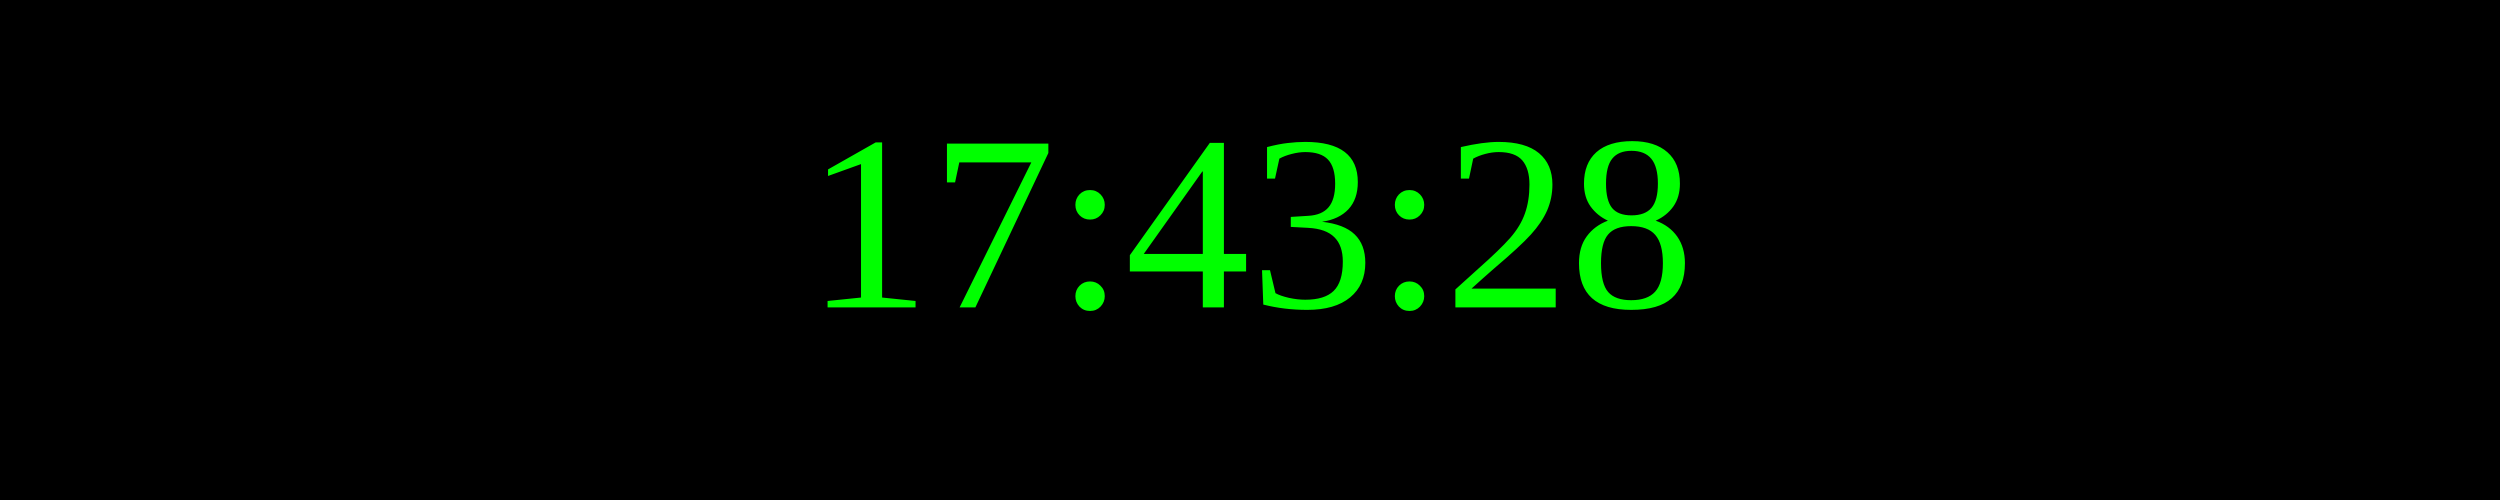
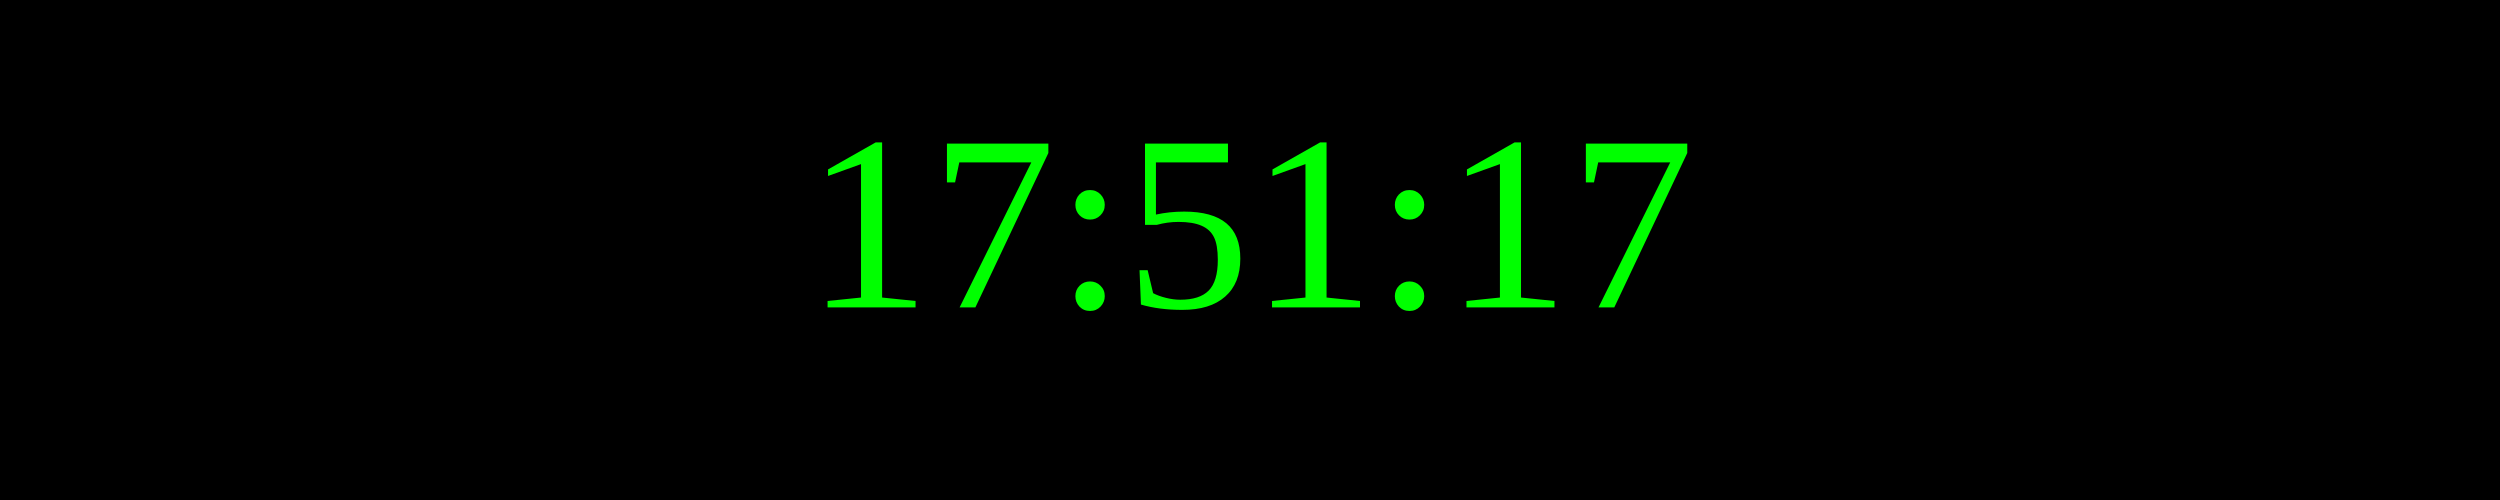
<svg xmlns="http://www.w3.org/2000/svg" width="250" height="50">
  <rect width="100%" height="100%" fill="black" />
  <text x="50%" y="50%" font-size="25" fill="lime" text-anchor="middle" dominant-baseline="middle">
- 17:43:28
+ 17:51:17
</text>
</svg>
